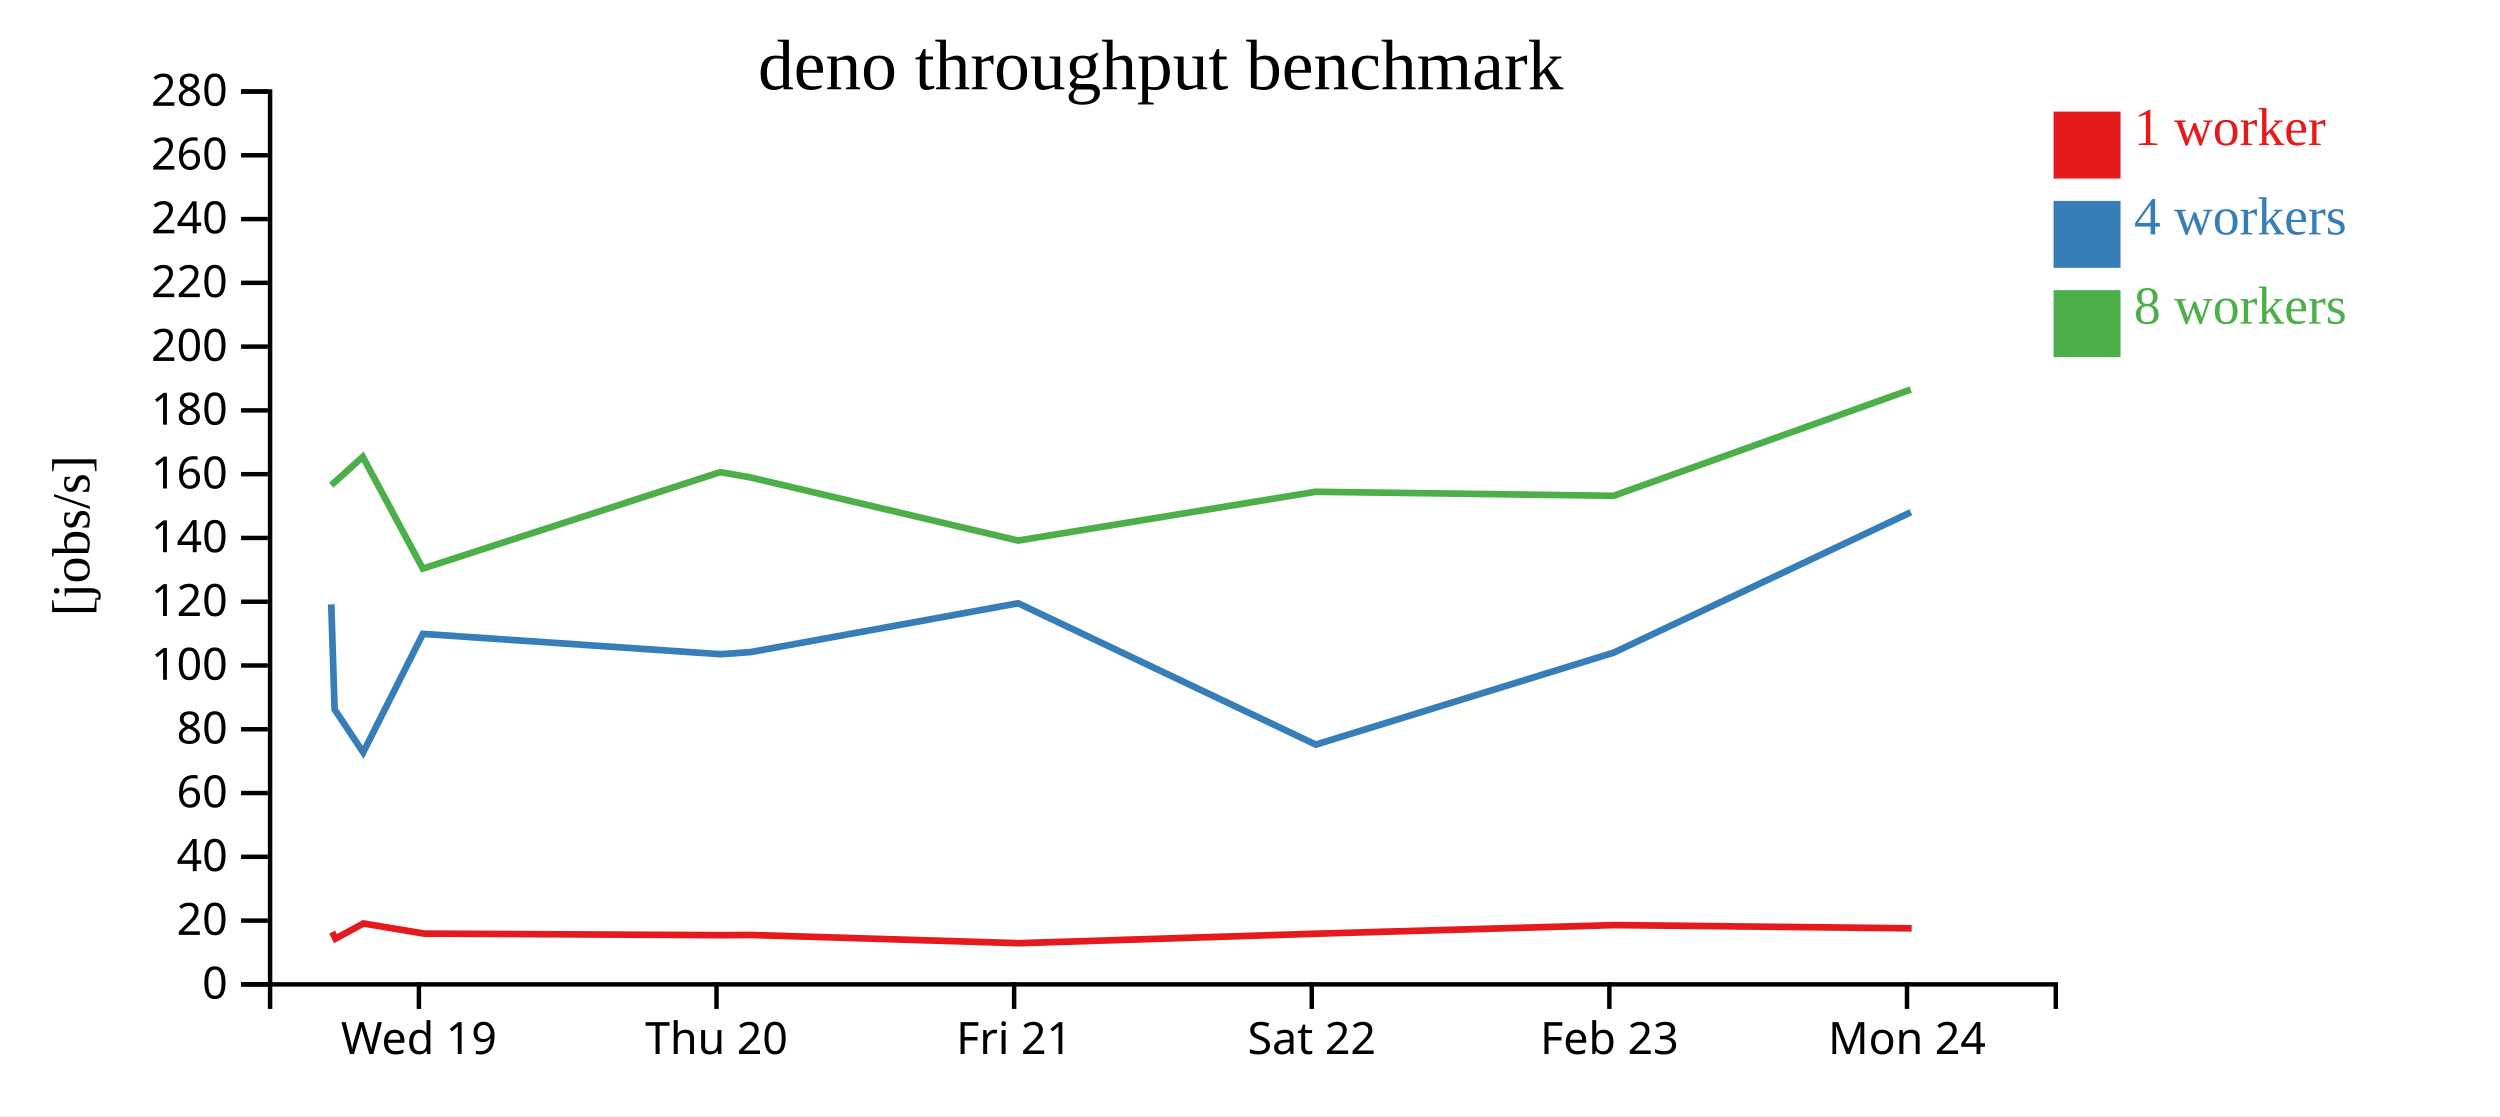
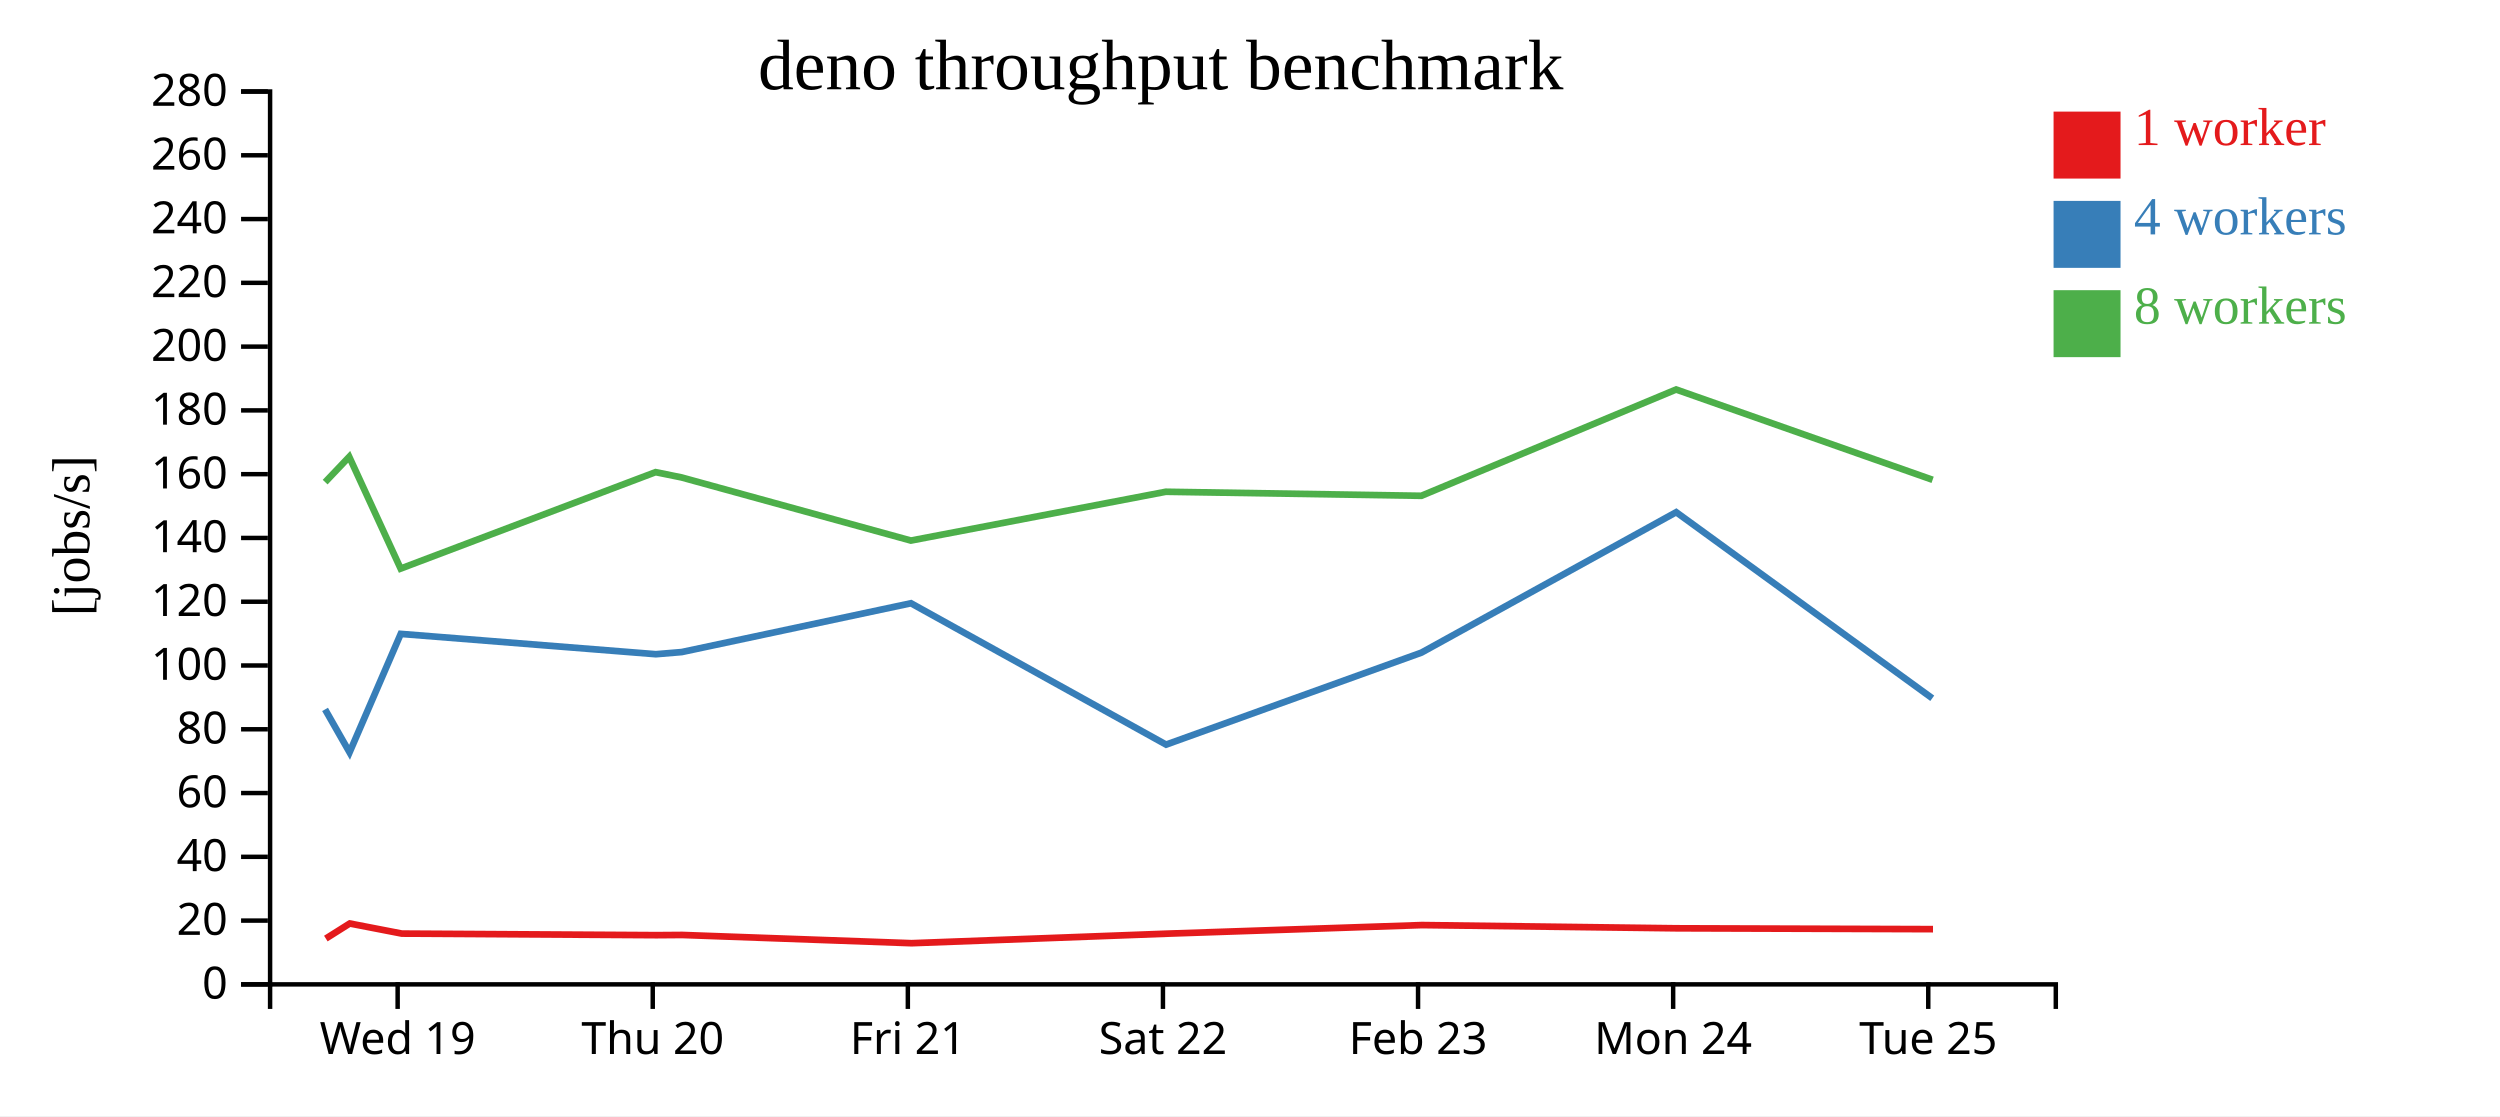
<svg xmlns="http://www.w3.org/2000/svg" width="560" height="250">
  <rect width="100%" height="100%" fill="white" />
  <g transform="translate(60,20)">
    <g transform="translate(0,200)" fill="none" font-size="10" font-family="sans-serif" text-anchor="middle">
      <path class="domain" stroke="currentColor" d="M0.5,6V0.5H400.5V6" />
-       <g class="tick" opacity="1" transform="translate(33.83333,0)">
+       <g class="tick" opacity="1" transform="translate(29.07143,0)">
        <line stroke="currentColor" y2="6" />
        <text fill="currentColor" y="9" dy="0.71em">Wed 19</text>
      </g>
-       <g class="tick" opacity="1" transform="translate(100.5,0)">
+       <g class="tick" opacity="1" transform="translate(86.21429,0)">
        <line stroke="currentColor" y2="6" />
        <text fill="currentColor" y="9" dy="0.71em">Thu 20</text>
      </g>
-       <g class="tick" opacity="1" transform="translate(167.1667,0)">
+       <g class="tick" opacity="1" transform="translate(143.3571,0)">
        <line stroke="currentColor" y2="6" />
        <text fill="currentColor" y="9" dy="0.71em">Fri 21</text>
      </g>
-       <g class="tick" opacity="1" transform="translate(233.8333,0)">
+       <g class="tick" opacity="1" transform="translate(200.5,0)">
        <line stroke="currentColor" y2="6" />
        <text fill="currentColor" y="9" dy="0.71em">Sat 22</text>
      </g>
-       <g class="tick" opacity="1" transform="translate(300.5,0)">
+       <g class="tick" opacity="1" transform="translate(257.6429,0)">
        <line stroke="currentColor" y2="6" />
        <text fill="currentColor" y="9" dy="0.71em">Feb 23</text>
      </g>
-       <g class="tick" opacity="1" transform="translate(367.1667,0)">
+       <g class="tick" opacity="1" transform="translate(314.7857,0)">
        <line stroke="currentColor" y2="6" />
        <text fill="currentColor" y="9" dy="0.71em">Mon 24</text>
+       </g>
+       <g class="tick" opacity="1" transform="translate(371.9286,0)">
+         <line stroke="currentColor" y2="6" />
+         <text fill="currentColor" y="9" dy="0.71em">Tue 25</text>
      </g>
    </g>
    <g fill="none" font-size="10" font-family="sans-serif" text-anchor="end">
      <path class="domain" stroke="currentColor" d="M-6,200.5H0.5V0.5H-6" />
      <g class="tick" opacity="1" transform="translate(0,200.5)">
        <line stroke="currentColor" x2="-6" />
        <text fill="currentColor" x="-9" dy="0.32em">0</text>
      </g>
      <g class="tick" opacity="1" transform="translate(0,186.2143)">
        <line stroke="currentColor" x2="-6" />
        <text fill="currentColor" x="-9" dy="0.32em">20</text>
      </g>
      <g class="tick" opacity="1" transform="translate(0,171.9286)">
        <line stroke="currentColor" x2="-6" />
        <text fill="currentColor" x="-9" dy="0.32em">40</text>
      </g>
      <g class="tick" opacity="1" transform="translate(0,157.6429)">
        <line stroke="currentColor" x2="-6" />
        <text fill="currentColor" x="-9" dy="0.32em">60</text>
      </g>
      <g class="tick" opacity="1" transform="translate(0,143.3571)">
        <line stroke="currentColor" x2="-6" />
        <text fill="currentColor" x="-9" dy="0.32em">80</text>
      </g>
      <g class="tick" opacity="1" transform="translate(0,129.0714)">
        <line stroke="currentColor" x2="-6" />
        <text fill="currentColor" x="-9" dy="0.32em">100</text>
      </g>
      <g class="tick" opacity="1" transform="translate(0,114.7857)">
        <line stroke="currentColor" x2="-6" />
        <text fill="currentColor" x="-9" dy="0.32em">120</text>
      </g>
      <g class="tick" opacity="1" transform="translate(0,100.5)">
        <line stroke="currentColor" x2="-6" />
        <text fill="currentColor" x="-9" dy="0.32em">140</text>
      </g>
      <g class="tick" opacity="1" transform="translate(0,86.21429)">
        <line stroke="currentColor" x2="-6" />
        <text fill="currentColor" x="-9" dy="0.32em">160</text>
      </g>
      <g class="tick" opacity="1" transform="translate(0,71.92857)">
        <line stroke="currentColor" x2="-6" />
        <text fill="currentColor" x="-9" dy="0.32em">180</text>
      </g>
      <g class="tick" opacity="1" transform="translate(0,57.64286)">
        <line stroke="currentColor" x2="-6" />
        <text fill="currentColor" x="-9" dy="0.32em">200</text>
      </g>
      <g class="tick" opacity="1" transform="translate(0,43.35714)">
        <line stroke="currentColor" x2="-6" />
        <text fill="currentColor" x="-9" dy="0.32em">220</text>
      </g>
      <g class="tick" opacity="1" transform="translate(0,29.07143)">
        <line stroke="currentColor" x2="-6" />
        <text fill="currentColor" x="-9" dy="0.32em">240</text>
      </g>
      <g class="tick" opacity="1" transform="translate(0,14.78571)">
        <line stroke="currentColor" x2="-6" />
        <text fill="currentColor" x="-9" dy="0.32em">260</text>
      </g>
      <g class="tick" opacity="1" transform="translate(0,0.5)">
        <line stroke="currentColor" x2="-6" />
        <text fill="currentColor" x="-9" dy="0.32em">280</text>
      </g>
    </g>
    <text text-anchor="middle" style="font-size: 12px" transform="rotate(-90)" y="-40" x="-100">[jobs/s]</text>
    <text text-anchor="middle" style="font-size: 16px" y="0" x="200">deno throughput benchmark</text>
-     <path class="line" fill="none" stroke="#e41a1c" stroke-width="1.5" d="M14.393,188.796L15.151,190.24L21.399,186.863L35.021,189.127L101.561,189.477L108.29,189.432L168.238,191.277L234.877,189.145L301.599,187.218L368.208,187.94" />
-     <path class="line" fill="none" stroke="#377eb8" stroke-width="1.5" d="M14.203,115.376L14.95,138.905L21.352,148.526L34.728,121.993L101.4,126.544L108.16,126.062L168.062,115.128L234.739,146.793L301.466,126.19L368.044,94.731" />
-     <path class="line" fill="none" stroke="#4daf4a" stroke-width="1.5" d="M14.174,88.671L14.976,87.996L21.261,82.325L34.702,107.364L101.326,85.763L108.107,86.944L168.043,101.087L234.666,90.155L301.441,91.06L368.024,67.25" />
+     <path class="line" fill="none" stroke="#e41a1c" stroke-width="1.5" d="M12.987,190.24L18.342,186.863L30.018,189.127L87.052,189.477L92.82,189.432L144.204,191.277L201.323,189.145L258.513,187.218L315.606,187.94L372.992,188.131" />
+     <path class="line" fill="none" stroke="#377eb8" stroke-width="1.5" d="M12.814,138.905L18.302,148.526L29.767,121.993L86.914,126.544L92.708,126.062L144.053,115.128L201.205,146.793L258.4,126.19L315.467,94.731L372.826,136.414" />
+     <path class="line" fill="none" stroke="#4daf4a" stroke-width="1.5" d="M12.836,87.996L18.224,82.325L29.744,107.364L86.851,85.763L92.663,86.944L144.037,101.087L201.142,90.155L258.378,91.06L315.45,67.25L372.909,87.479" />
    <rect class="dot" x="400" y="5" width="15" height="15" style="fill: #e41a1c;" />
    <rect class="dot" x="400" y="25" width="15" height="15" style="fill: #377eb8;" />
    <rect class="dot" x="400" y="45" width="15" height="15" style="fill: #4daf4a;" />
    <text class="label" x="418" y="12.5" style="fill: #e41a1c; alignment-baseline: middle;" text-anchor="left">1 worker</text>
    <text class="label" x="418" y="32.5" style="fill: #377eb8; alignment-baseline: middle;" text-anchor="left">4 workers</text>
    <text class="label" x="418" y="52.5" style="fill: #4daf4a; alignment-baseline: middle;" text-anchor="left">8 workers</text>
  </g>
</svg>
